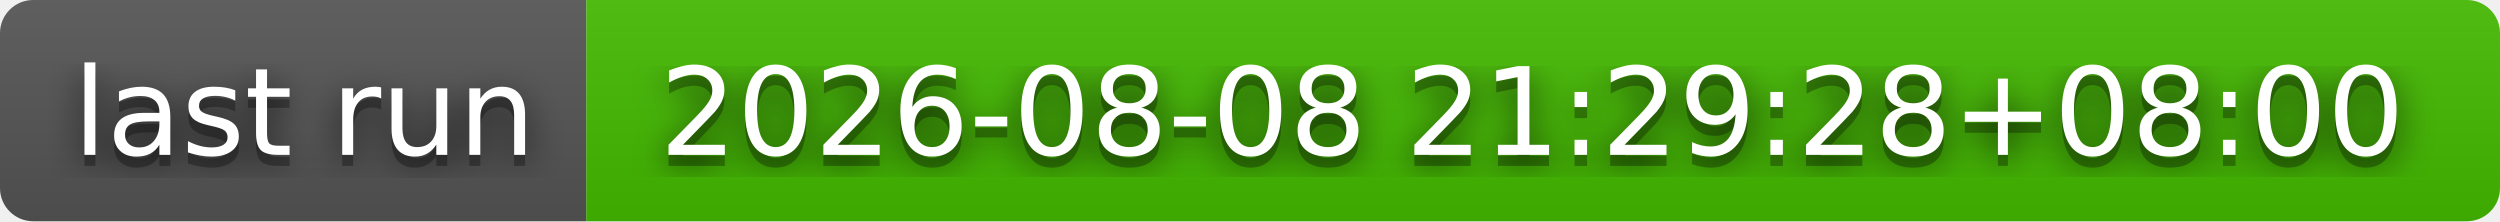
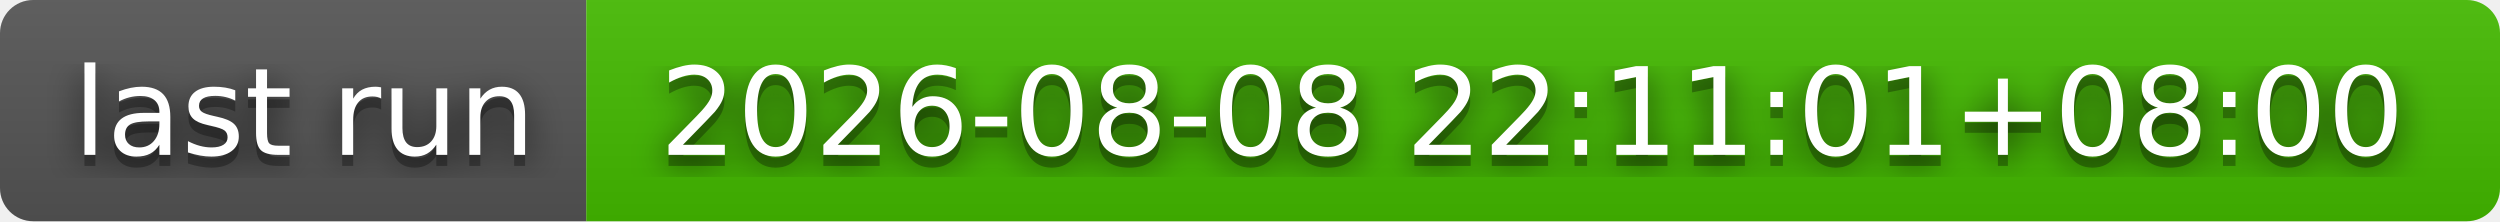
- <svg xmlns="http://www.w3.org/2000/svg" width="226" height="20" role="img" aria-label="last run: 2026-08-08 21:29:28+08:00">
+ <svg xmlns="http://www.w3.org/2000/svg" width="226" height="20" role="img" aria-label="last run: 2026-08-08 22:11:01+08:00">
  <filter id="blur">
    <feGaussianBlur stdDeviation="16" />
  </filter>
  <linearGradient id="s" x2="0" y2="100%">
    <stop offset="0" stop-color="#bbb" stop-opacity=".1" />
    <stop offset="1" stop-opacity=".1" />
  </linearGradient>
  <clipPath id="r">
    <rect width="226" height="20" rx="3" />
  </clipPath>
  <g clip-path="url(#r)">
    <rect width="53" height="20" fill="#555" />
    <rect x="53" width="173" height="20" fill="#4b0" />
    <rect width="226" height="20" fill="url(#s)" />
  </g>
  <g fill="#fff" text-anchor="middle" font-family="Verdana,Geneva,DejaVu Sans,sans-serif" text-rendering="geometricPrecision" font-size="110">
    <g transform="scale(.1)">
      <g aria-hidden="true" fill="#010101">
        <text x="275" y="150" fill-opacity=".8" filter="url(#blur)" textLength="430">last run</text>
        <text x="275" y="150" fill-opacity=".3" textLength="430">last run</text>
      </g>
      <text x="275" y="140" textLength="430">last run</text>
    </g>
    <g transform="scale(.1)">
      <g aria-hidden="true" fill="#010101">
-         <text x="1385" y="150" fill-opacity=".8" filter="url(#blur)" textLength="1630">2026-08-08 21:29:28+08:00</text>
-         <text x="1385" y="150" fill-opacity=".3" textLength="1630">2026-08-08 21:29:28+08:00</text>
+         <text x="1385" y="150" fill-opacity=".8" filter="url(#blur)" textLength="1630">2026-08-08 22:11:01+08:00</text>
+         <text x="1385" y="150" fill-opacity=".3" textLength="1630">2026-08-08 22:11:01+08:00</text>
      </g>
-       <text x="1385" y="140" textLength="1630">2026-08-08 21:29:28+08:00</text>
+       <text x="1385" y="140" textLength="1630">2026-08-08 22:11:01+08:00</text>
    </g>
  </g>
</svg>
